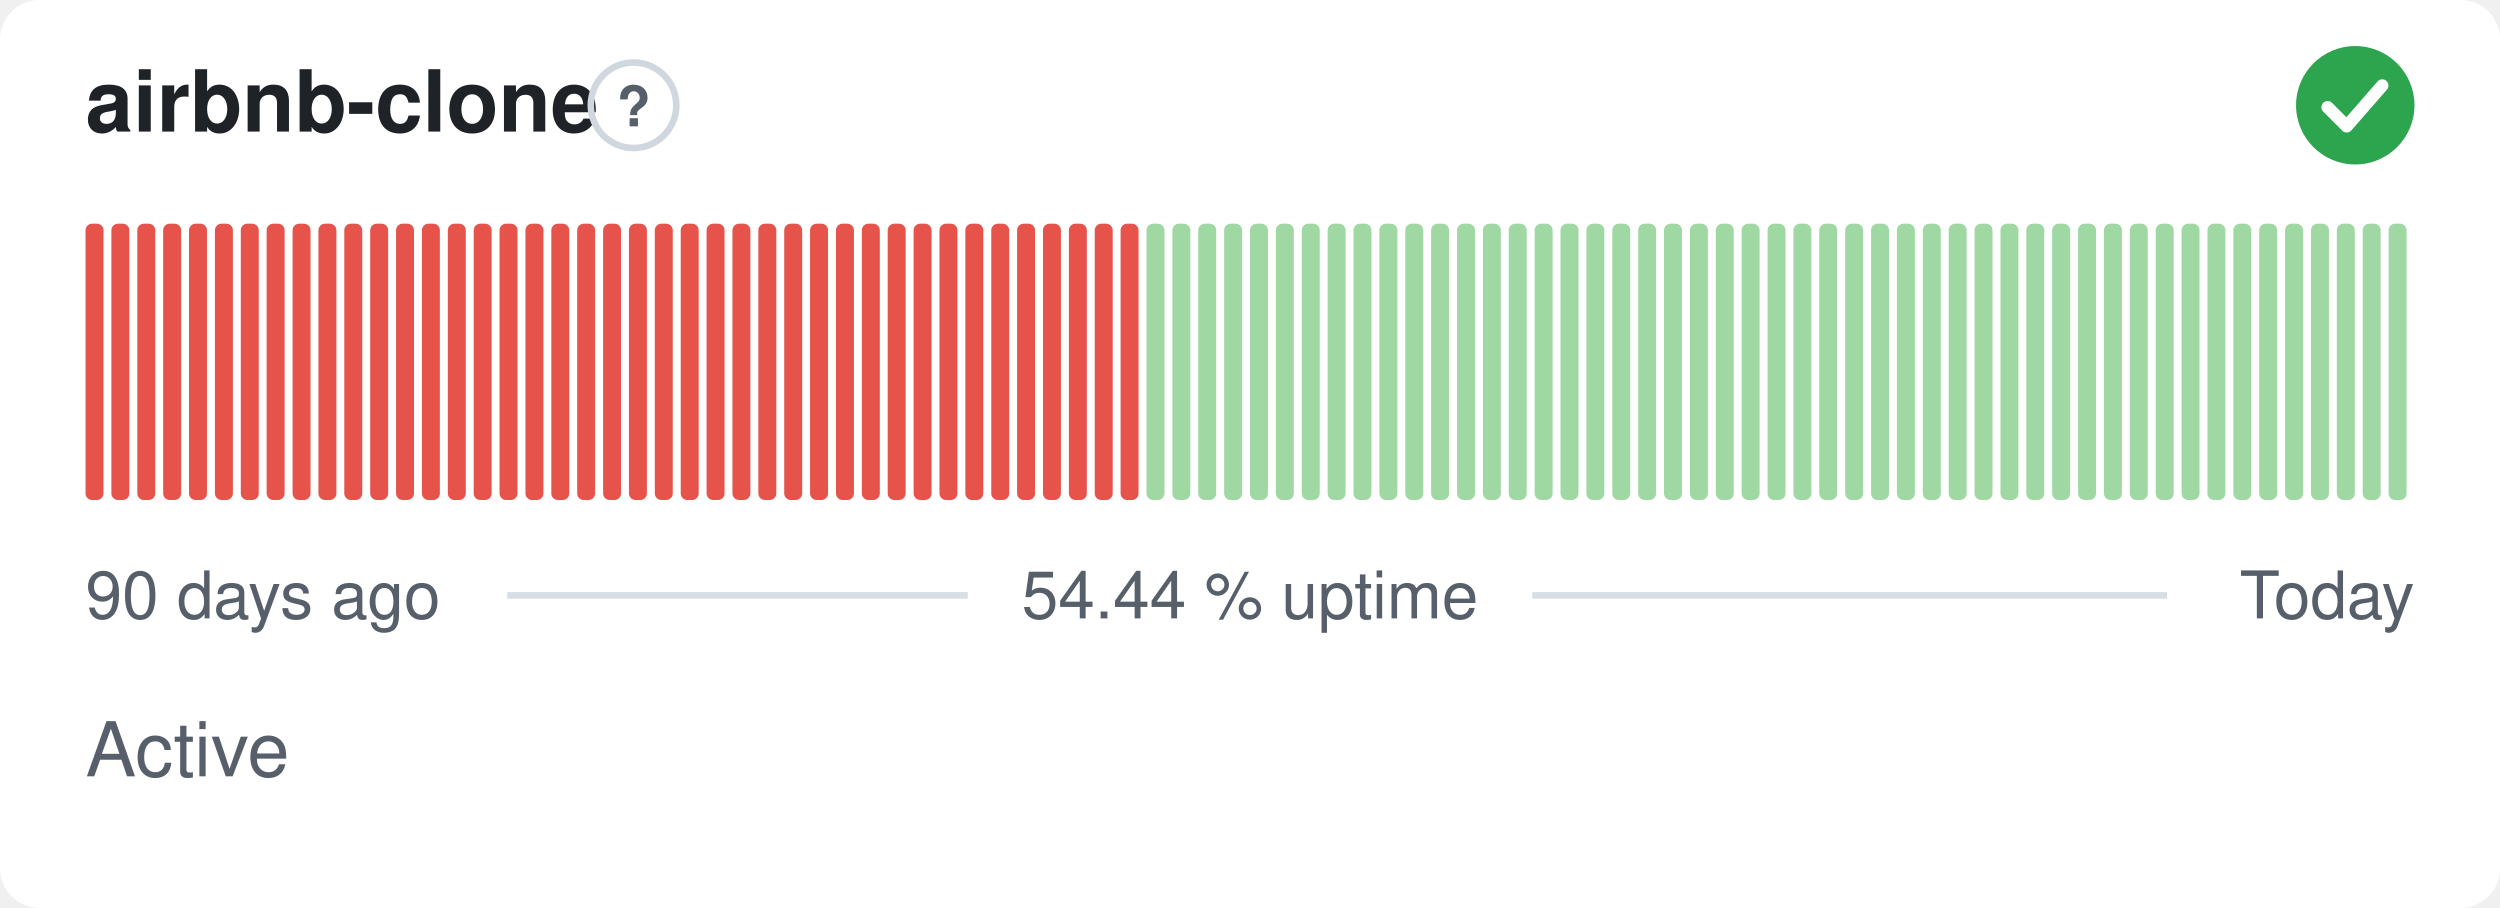
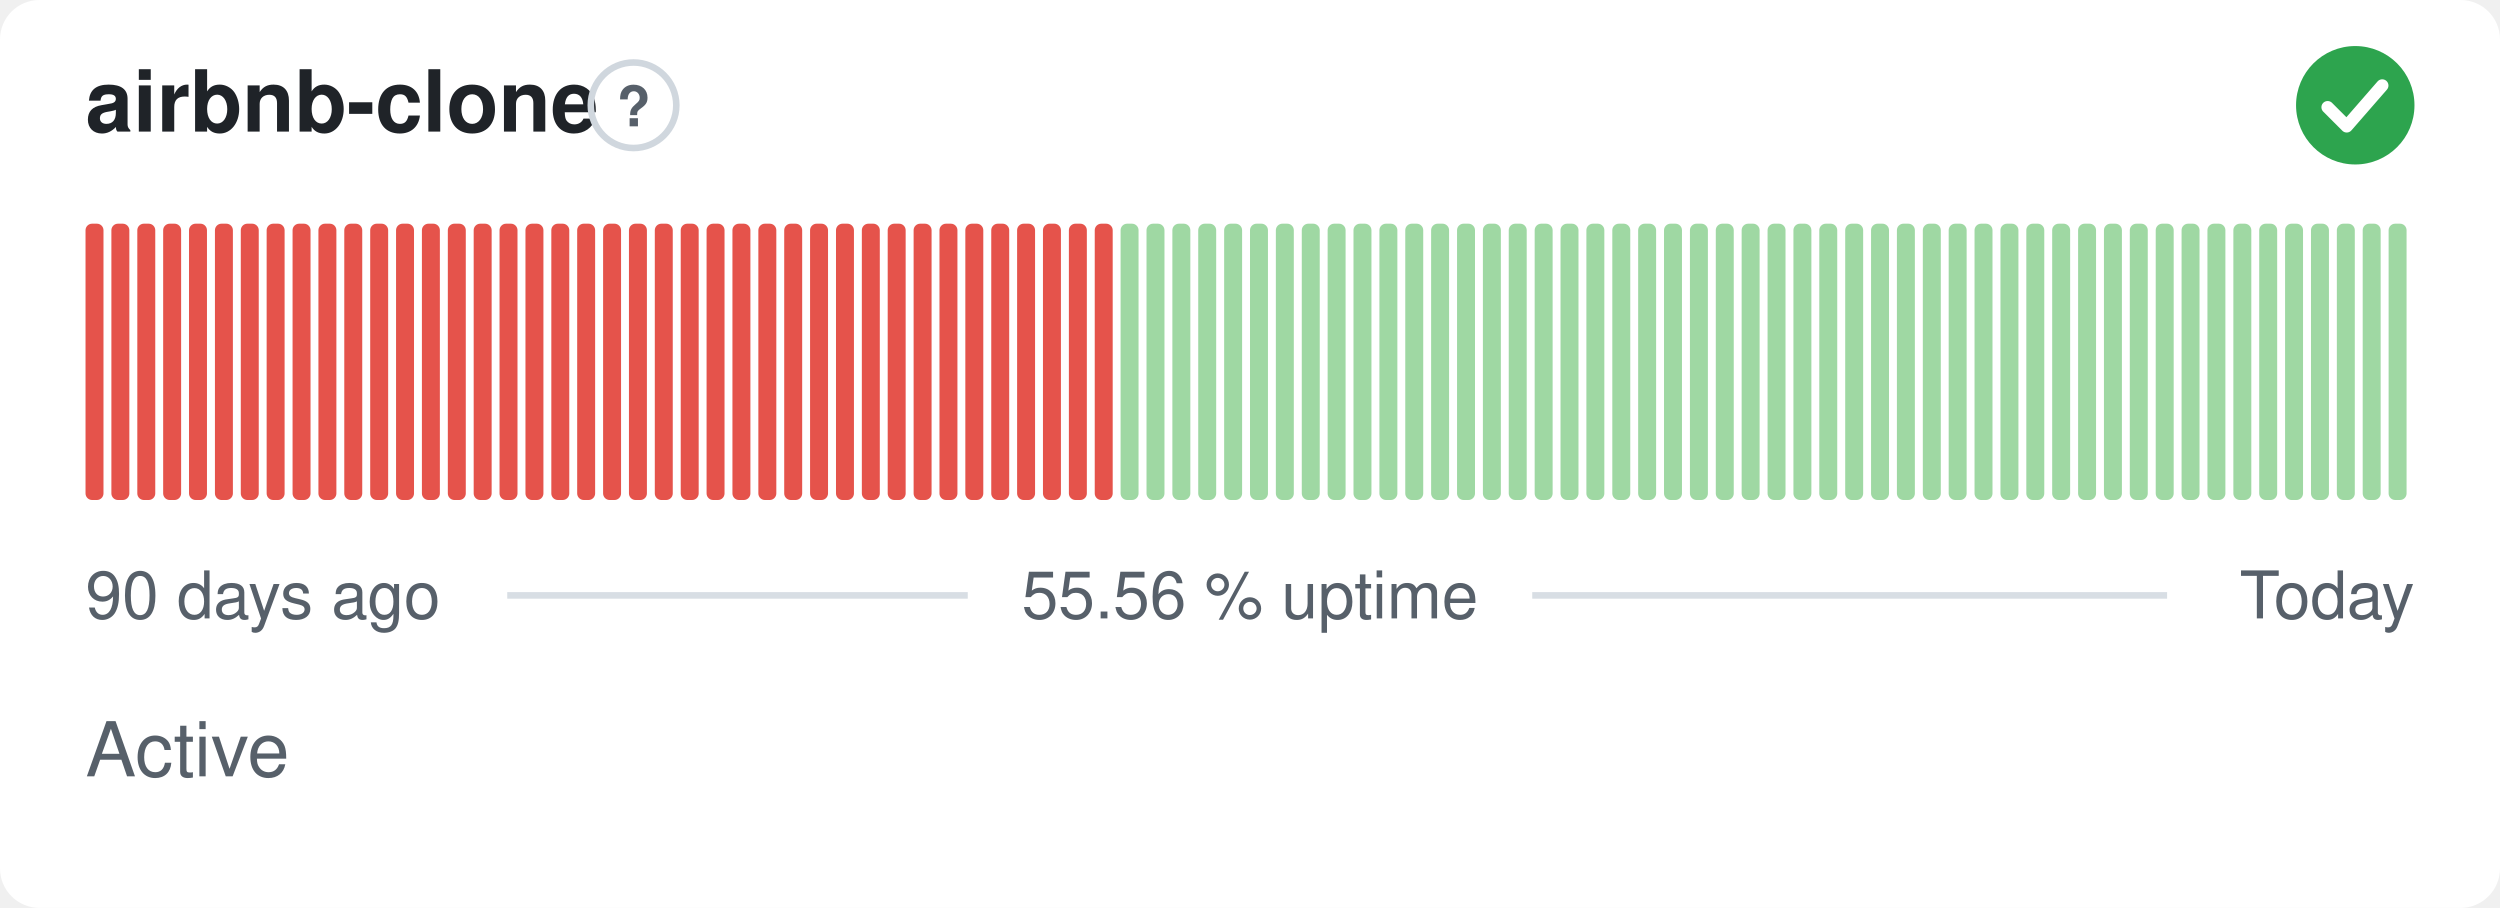
- <svg xmlns="http://www.w3.org/2000/svg" width="380" height="138" viewBox="0 0 380 138" role="img" aria-label="airbnb-clone: Active, 54.44 % uptime over the last 90 days" font-family="-apple-system,BlinkMacSystemFont,'Segoe UI',Helvetica,Arial,sans-serif">
+ <svg xmlns="http://www.w3.org/2000/svg" width="380" height="138" viewBox="0 0 380 138" role="img" aria-label="airbnb-clone: Active, 55.56 % uptime over the last 90 days" font-family="-apple-system,BlinkMacSystemFont,'Segoe UI',Helvetica,Arial,sans-serif">
  <style>
    @media (prefers-color-scheme: dark) {
      .bg { fill: #0d1117 }
      .title { fill: #e6edf3 }
      .muted { fill: #8b949e }
      .hint { stroke: #30363d }
      .rule { stroke: #30363d }
      .nodata { fill: #21262d }
    }
  </style>
  <rect class="bg" width="380" height="138" rx="6" fill="#ffffff" />
  <text class="title" x="13" y="20" font-size="13" font-weight="600" fill="#1f2328">airbnb-clone</text>
  <circle class="hint" cx="96.3" cy="16" r="6.5" fill="none" stroke="#d0d7de" stroke-width="1" />
  <text class="muted" x="96.3" y="19.2" text-anchor="middle" font-size="8.5" font-weight="700" fill="#57606a">?</text>
  <circle cx="358" cy="16" r="9" fill="#2da44e" />
  <path d="M353.80 16.30l2.90 2.90 5.40 -6.20" fill="none" stroke="#fff" stroke-width="1.89" stroke-linecap="round" stroke-linejoin="round" />
  <rect x="13.00" y="34.00" width="2.73" height="42.00" rx="1" fill="#e5534b" />
  <rect x="16.93" y="34.00" width="2.73" height="42.00" rx="1" fill="#e5534b" />
  <rect x="20.87" y="34.00" width="2.73" height="42.00" rx="1" fill="#e5534b" />
  <rect x="24.80" y="34.00" width="2.73" height="42.00" rx="1" fill="#e5534b" />
  <rect x="28.73" y="34.00" width="2.73" height="42.00" rx="1" fill="#e5534b" />
  <rect x="32.67" y="34.00" width="2.73" height="42.00" rx="1" fill="#e5534b" />
  <rect x="36.60" y="34.00" width="2.73" height="42.00" rx="1" fill="#e5534b" />
  <rect x="40.53" y="34.00" width="2.73" height="42.00" rx="1" fill="#e5534b" />
  <rect x="44.47" y="34.00" width="2.73" height="42.00" rx="1" fill="#e5534b" />
  <rect x="48.40" y="34.00" width="2.73" height="42.00" rx="1" fill="#e5534b" />
  <rect x="52.33" y="34.00" width="2.73" height="42.00" rx="1" fill="#e5534b" />
  <rect x="56.27" y="34.00" width="2.73" height="42.00" rx="1" fill="#e5534b" />
  <rect x="60.20" y="34.00" width="2.73" height="42.00" rx="1" fill="#e5534b" />
  <rect x="64.13" y="34.00" width="2.73" height="42.00" rx="1" fill="#e5534b" />
  <rect x="68.07" y="34.00" width="2.73" height="42.00" rx="1" fill="#e5534b" />
  <rect x="72.00" y="34.00" width="2.73" height="42.00" rx="1" fill="#e5534b" />
  <rect x="75.93" y="34.00" width="2.73" height="42.00" rx="1" fill="#e5534b" />
  <rect x="79.87" y="34.00" width="2.73" height="42.00" rx="1" fill="#e5534b" />
  <rect x="83.80" y="34.00" width="2.73" height="42.00" rx="1" fill="#e5534b" />
  <rect x="87.73" y="34.00" width="2.73" height="42.00" rx="1" fill="#e5534b" />
  <rect x="91.67" y="34.00" width="2.73" height="42.00" rx="1" fill="#e5534b" />
  <rect x="95.60" y="34.00" width="2.73" height="42.00" rx="1" fill="#e5534b" />
  <rect x="99.53" y="34.00" width="2.73" height="42.00" rx="1" fill="#e5534b" />
  <rect x="103.47" y="34.00" width="2.73" height="42.00" rx="1" fill="#e5534b" />
  <rect x="107.40" y="34.00" width="2.73" height="42.00" rx="1" fill="#e5534b" />
  <rect x="111.33" y="34.00" width="2.73" height="42.00" rx="1" fill="#e5534b" />
  <rect x="115.27" y="34.00" width="2.73" height="42.00" rx="1" fill="#e5534b" />
  <rect x="119.20" y="34.00" width="2.73" height="42.00" rx="1" fill="#e5534b" />
  <rect x="123.13" y="34.00" width="2.73" height="42.00" rx="1" fill="#e5534b" />
  <rect x="127.07" y="34.00" width="2.73" height="42.00" rx="1" fill="#e5534b" />
  <rect x="131.00" y="34.00" width="2.73" height="42.00" rx="1" fill="#e5534b" />
  <rect x="134.93" y="34.00" width="2.73" height="42.00" rx="1" fill="#e5534b" />
  <rect x="138.87" y="34.00" width="2.73" height="42.00" rx="1" fill="#e5534b" />
  <rect x="142.80" y="34.00" width="2.73" height="42.00" rx="1" fill="#e5534b" />
  <rect x="146.73" y="34.00" width="2.73" height="42.00" rx="1" fill="#e5534b" />
  <rect x="150.67" y="34.00" width="2.73" height="42.00" rx="1" fill="#e5534b" />
  <rect x="154.60" y="34.00" width="2.73" height="42.00" rx="1" fill="#e5534b" />
  <rect x="158.53" y="34.00" width="2.73" height="42.00" rx="1" fill="#e5534b" />
  <rect x="162.47" y="34.00" width="2.73" height="42.00" rx="1" fill="#e5534b" />
  <rect x="166.40" y="34.00" width="2.73" height="42.00" rx="1" fill="#e5534b" />
-   <rect x="170.33" y="34.00" width="2.73" height="42.00" rx="1" fill="#e5534b" />
+   <rect x="170.33" y="34.00" width="2.73" height="42.00" rx="1" fill="#9fd8a3" />
  <rect x="174.27" y="34.00" width="2.73" height="42.00" rx="1" fill="#9fd8a3" />
  <rect x="178.20" y="34.00" width="2.73" height="42.00" rx="1" fill="#9fd8a3" />
  <rect x="182.13" y="34.00" width="2.73" height="42.00" rx="1" fill="#9fd8a3" />
  <rect x="186.07" y="34.00" width="2.73" height="42.00" rx="1" fill="#9fd8a3" />
  <rect x="190.00" y="34.00" width="2.73" height="42.00" rx="1" fill="#9fd8a3" />
  <rect x="193.93" y="34.00" width="2.73" height="42.00" rx="1" fill="#9fd8a3" />
  <rect x="197.87" y="34.00" width="2.73" height="42.00" rx="1" fill="#9fd8a3" />
  <rect x="201.80" y="34.00" width="2.73" height="42.00" rx="1" fill="#9fd8a3" />
  <rect x="205.73" y="34.00" width="2.73" height="42.00" rx="1" fill="#9fd8a3" />
  <rect x="209.67" y="34.00" width="2.73" height="42.00" rx="1" fill="#9fd8a3" />
  <rect x="213.60" y="34.00" width="2.73" height="42.00" rx="1" fill="#9fd8a3" />
  <rect x="217.53" y="34.00" width="2.73" height="42.00" rx="1" fill="#9fd8a3" />
  <rect x="221.47" y="34.00" width="2.73" height="42.00" rx="1" fill="#9fd8a3" />
  <rect x="225.40" y="34.00" width="2.73" height="42.00" rx="1" fill="#9fd8a3" />
  <rect x="229.33" y="34.00" width="2.73" height="42.00" rx="1" fill="#9fd8a3" />
  <rect x="233.27" y="34.00" width="2.73" height="42.00" rx="1" fill="#9fd8a3" />
  <rect x="237.20" y="34.00" width="2.73" height="42.00" rx="1" fill="#9fd8a3" />
  <rect x="241.13" y="34.00" width="2.73" height="42.00" rx="1" fill="#9fd8a3" />
  <rect x="245.07" y="34.00" width="2.73" height="42.00" rx="1" fill="#9fd8a3" />
  <rect x="249.00" y="34.00" width="2.73" height="42.00" rx="1" fill="#9fd8a3" />
  <rect x="252.93" y="34.00" width="2.73" height="42.00" rx="1" fill="#9fd8a3" />
  <rect x="256.87" y="34.00" width="2.73" height="42.00" rx="1" fill="#9fd8a3" />
  <rect x="260.80" y="34.00" width="2.73" height="42.00" rx="1" fill="#9fd8a3" />
  <rect x="264.73" y="34.00" width="2.73" height="42.00" rx="1" fill="#9fd8a3" />
  <rect x="268.67" y="34.00" width="2.73" height="42.00" rx="1" fill="#9fd8a3" />
  <rect x="272.60" y="34.00" width="2.73" height="42.00" rx="1" fill="#9fd8a3" />
  <rect x="276.53" y="34.00" width="2.73" height="42.00" rx="1" fill="#9fd8a3" />
  <rect x="280.47" y="34.00" width="2.73" height="42.00" rx="1" fill="#9fd8a3" />
  <rect x="284.40" y="34.00" width="2.73" height="42.00" rx="1" fill="#9fd8a3" />
  <rect x="288.33" y="34.00" width="2.73" height="42.00" rx="1" fill="#9fd8a3" />
  <rect x="292.27" y="34.00" width="2.73" height="42.00" rx="1" fill="#9fd8a3" />
  <rect x="296.20" y="34.00" width="2.73" height="42.00" rx="1" fill="#9fd8a3" />
  <rect x="300.13" y="34.00" width="2.73" height="42.00" rx="1" fill="#9fd8a3" />
  <rect x="304.07" y="34.00" width="2.73" height="42.00" rx="1" fill="#9fd8a3" />
  <rect x="308.00" y="34.00" width="2.73" height="42.00" rx="1" fill="#9fd8a3" />
  <rect x="311.93" y="34.00" width="2.73" height="42.00" rx="1" fill="#9fd8a3" />
  <rect x="315.87" y="34.00" width="2.73" height="42.00" rx="1" fill="#9fd8a3" />
  <rect x="319.80" y="34.00" width="2.73" height="42.00" rx="1" fill="#9fd8a3" />
  <rect x="323.73" y="34.00" width="2.73" height="42.00" rx="1" fill="#9fd8a3" />
  <rect x="327.67" y="34.00" width="2.73" height="42.00" rx="1" fill="#9fd8a3" />
  <rect x="331.60" y="34.00" width="2.73" height="42.00" rx="1" fill="#9fd8a3" />
  <rect x="335.53" y="34.00" width="2.73" height="42.00" rx="1" fill="#9fd8a3" />
  <rect x="339.47" y="34.00" width="2.73" height="42.00" rx="1" fill="#9fd8a3" />
  <rect x="343.40" y="34.00" width="2.73" height="42.00" rx="1" fill="#9fd8a3" />
  <rect x="347.33" y="34.00" width="2.73" height="42.00" rx="1" fill="#9fd8a3" />
  <rect x="351.27" y="34.00" width="2.73" height="42.00" rx="1" fill="#9fd8a3" />
  <rect x="355.20" y="34.00" width="2.73" height="42.00" rx="1" fill="#9fd8a3" />
  <rect x="359.13" y="34.00" width="2.73" height="42.00" rx="1" fill="#9fd8a3" />
  <rect x="363.07" y="34.00" width="2.73" height="42.00" rx="1" fill="#9fd8a3" />
  <text class="muted" x="13" y="94" font-size="10" fill="#57606a">90 days ago</text>
-   <text class="muted" x="190" y="94" text-anchor="middle" font-size="10" fill="#57606a">54.44 % uptime</text>
+   <text class="muted" x="190" y="94" text-anchor="middle" font-size="10" fill="#57606a">55.56 % uptime</text>
  <text class="muted" x="367" y="94" text-anchor="end" font-size="10" fill="#57606a">Today</text>
  <line class="rule" x1="77.1" y1="90.5" x2="147.1" y2="90.5" stroke="#d8dee4" stroke-width="1" />
  <line class="rule" x1="232.9" y1="90.5" x2="329.4" y2="90.5" stroke="#d8dee4" stroke-width="1" />
  <text class="muted" x="13" y="118" font-size="11.5" fill="#57606a">Active</text>
</svg>
